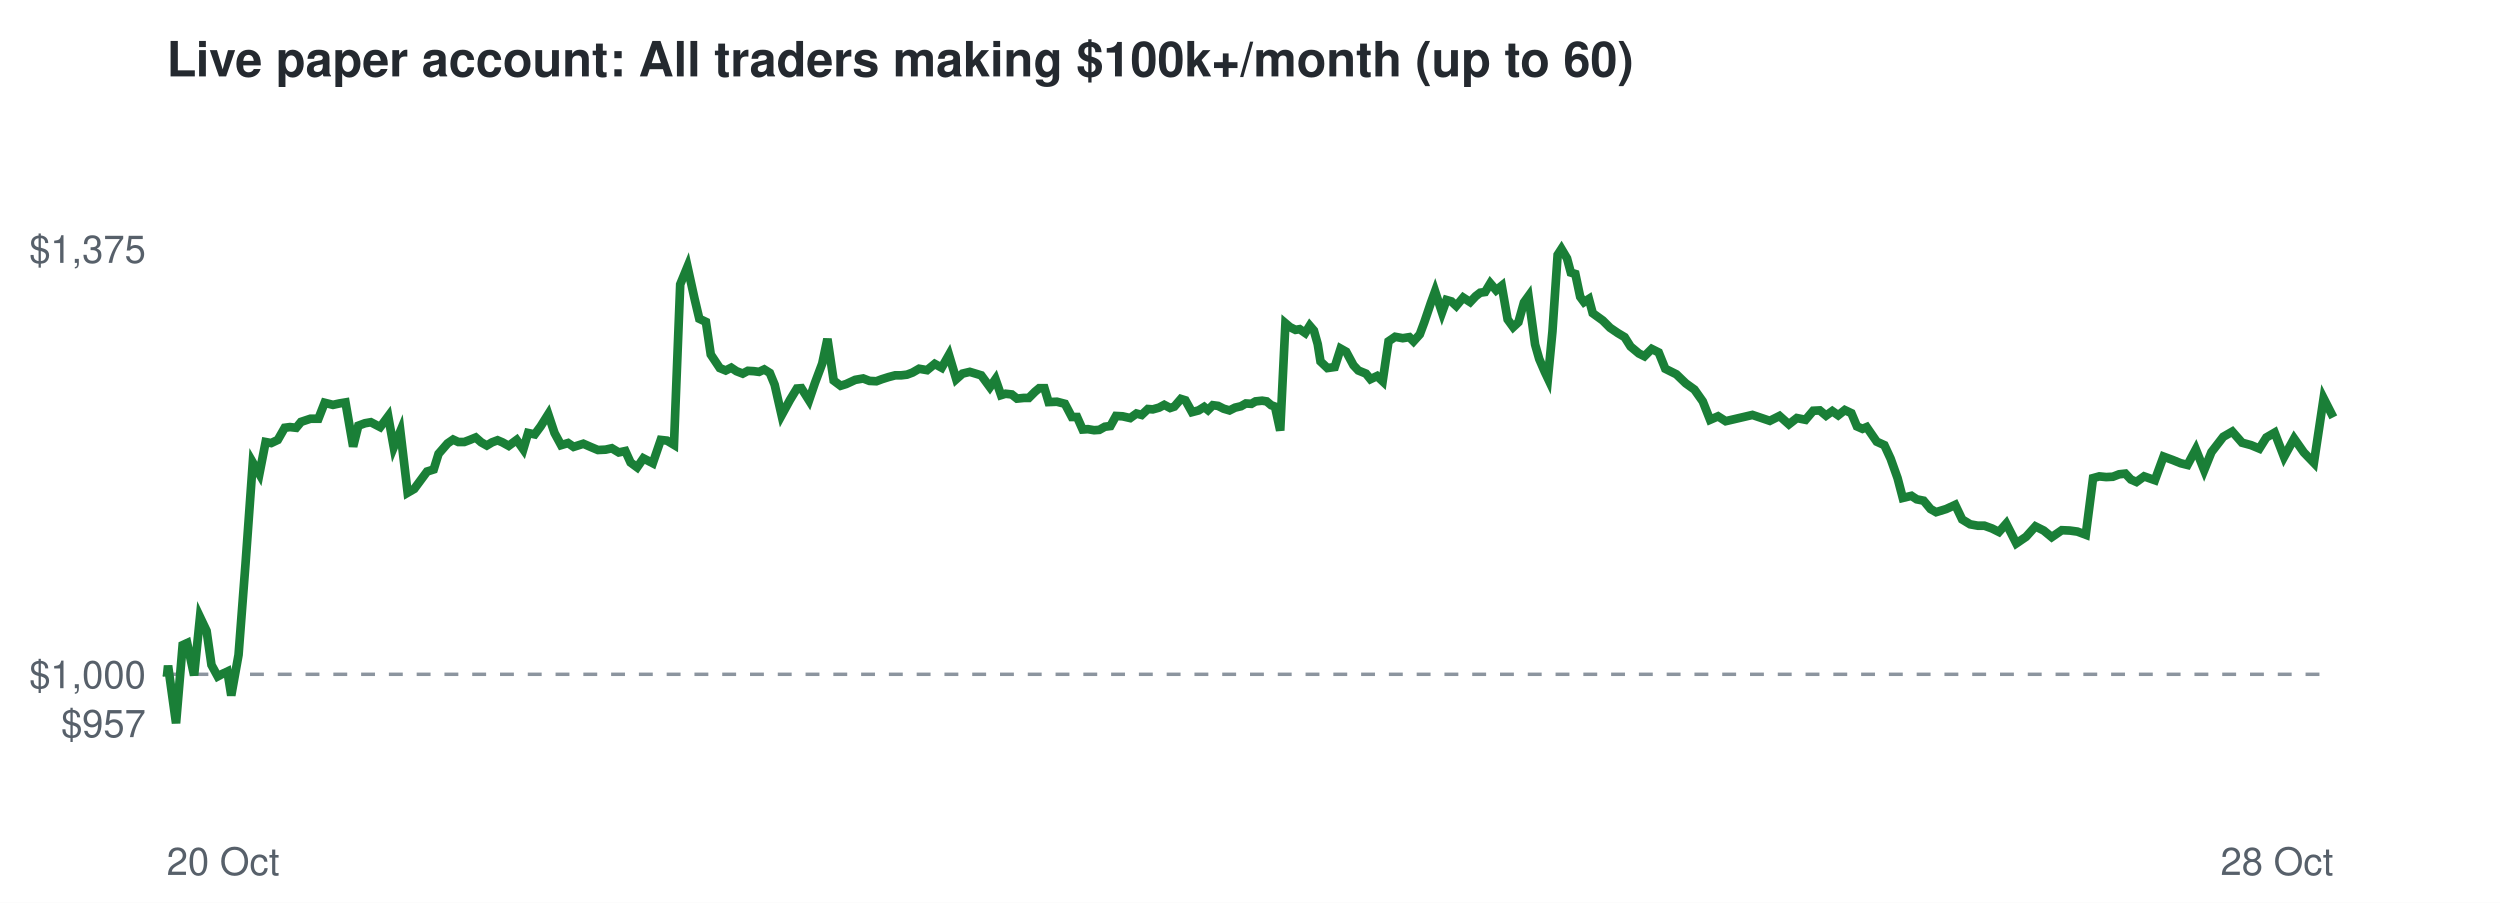
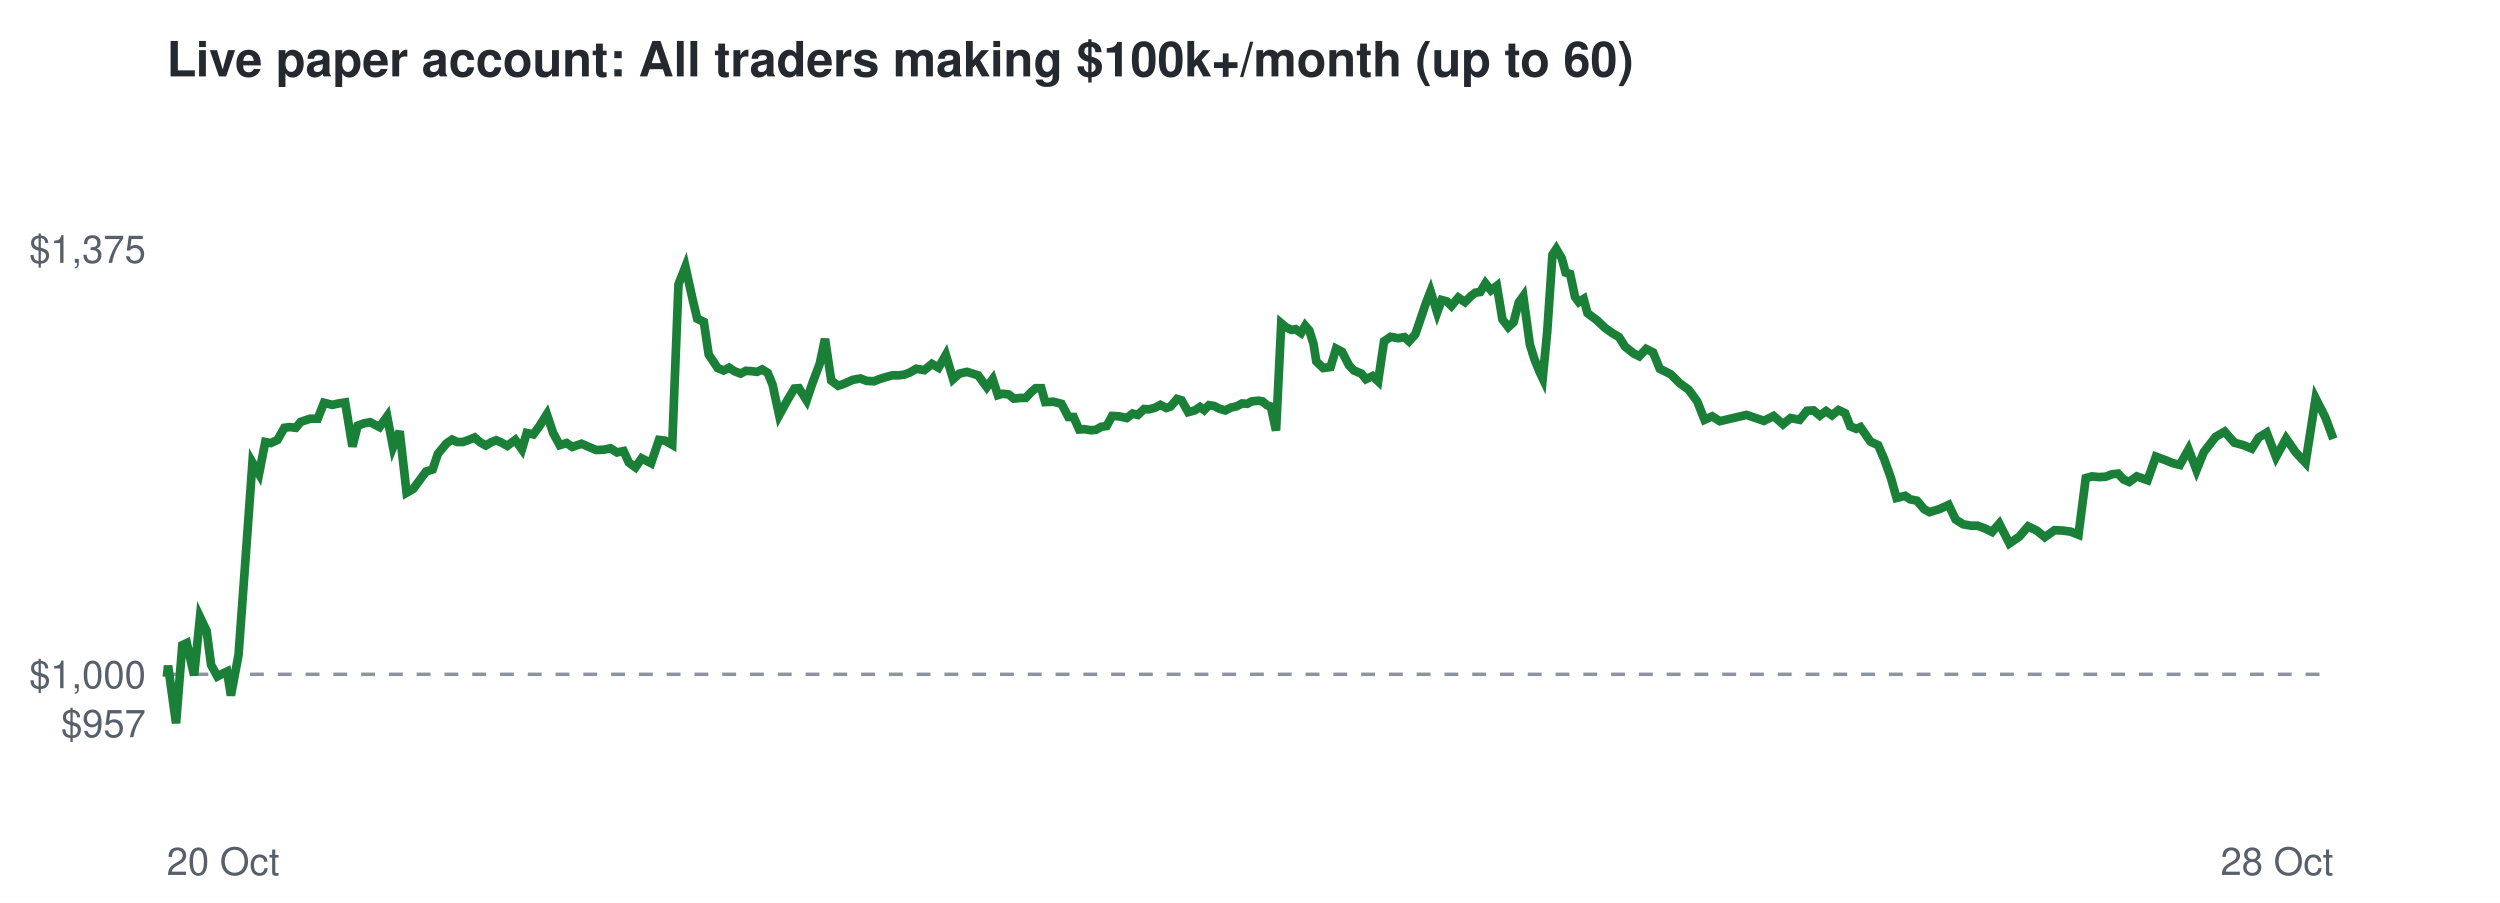
<svg xmlns="http://www.w3.org/2000/svg" viewBox="0 0 720 260" font-family="Helvetica,Arial,sans-serif">
  <rect width="720" height="260" fill="#ffffff" />
  <text x="48" y="22" font-size="14" font-weight="bold" fill="#24292f">Live paper account: All traders making $100k+/month (up to 60)</text>
  <line x1="48" x2="672" y1="194.2" y2="194.2" stroke="#8c959f" stroke-dasharray="4 4" />
  <text x="42" y="212.3" font-size="11" text-anchor="end" fill="#57606a">$957</text>
  <text x="42" y="198.2" font-size="11" text-anchor="end" fill="#57606a">$1,000</text>
  <text x="42" y="75.7" font-size="11" text-anchor="end" fill="#57606a">$1,375</text>
  <text x="48" y="252" font-size="11" fill="#57606a">20 Oct</text>
  <text x="672" y="252" font-size="11" text-anchor="end" fill="#57606a">28 Oct</text>
-   <polyline points="48.0,194.2 48.1,194.6 48.4,191.7 50.7,208.3 52.6,185.8 53.9,185.2 55.9,194.5 57.6,177.7 59.5,181.7 60.9,191.5 62.7,194.8 64.0,194.1 65.5,193.4 66.6,200.3 68.7,188.6 70.7,162.5 72.8,133.2 74.7,136.5 76.5,127.3 78.1,127.6 80.0,126.7 82.0,123.2 83.5,123.0 85.3,123.2 86.7,121.5 89.4,120.6 91.7,120.6 93.5,116.0 95.9,116.6 97.7,116.2 99.5,115.9 101.7,128.6 103.2,122.6 105.1,121.9 106.8,121.6 109.5,123.0 111.8,119.9 113.4,128.8 115.3,124.2 117.4,141.9 119.3,140.8 121.3,138.1 123.0,135.8 124.9,135.2 126.3,130.7 128.9,127.7 130.5,126.6 132.0,127.3 133.7,127.3 135.3,126.7 137.0,126.0 138.6,127.4 140.2,128.3 141.7,127.4 143.3,126.8 144.7,127.4 146.5,128.4 148.8,126.7 150.7,129.4 152.1,124.7 154.0,125.1 155.7,122.8 157.9,119.3 159.7,124.7 161.6,128.2 163.6,127.6 165.2,128.7 168.0,127.8 170.3,128.8 172.2,129.6 174.4,129.5 176.2,129.1 178.2,130.3 180.1,129.9 181.6,133.2 183.5,134.6 185.3,132.0 188.0,133.4 190.3,126.7 192.1,126.9 194.1,128.1 195.9,81.9 198.0,76.8 200.0,85.9 201.4,91.8 203.3,92.7 204.7,102.1 207.3,106.0 209.0,106.7 210.6,105.9 212.1,106.9 213.9,107.6 215.4,106.8 217.1,106.9 218.6,107.1 220.1,106.4 221.7,107.4 223.1,110.8 225.1,119.6 227.5,115.2 229.5,111.9 230.8,111.8 233.0,115.3 234.7,110.3 236.8,104.7 238.3,97.6 240.1,109.6 242.1,111.1 243.7,110.6 246.3,109.4 248.6,109.0 250.4,109.7 252.4,109.8 254.0,109.2 255.9,108.6 257.8,108.1 259.5,108.1 261.2,107.9 262.8,107.3 264.7,106.2 267.0,106.6 269.2,104.8 271.2,105.9 273.3,102.2 275.4,109.2 277.2,107.6 279.3,107.1 281.3,107.7 282.6,108.1 285.1,111.5 286.7,109.2 288.3,113.8 289.6,113.4 291.4,113.6 292.9,114.8 294.9,114.6 296.3,114.6 298.1,112.8 299.3,111.8 300.8,111.8 302.0,115.8 304.4,115.7 306.7,116.3 308.7,120.1 310.2,120.1 311.8,123.7 313.3,123.6 315.1,123.9 316.6,123.8 318.2,122.9 319.8,122.7 321.4,119.8 323.3,119.9 325.5,120.4 327.3,119.1 328.8,119.5 330.6,117.8 332.0,117.9 333.8,117.4 335.3,116.6 337.0,117.5 338.2,117.1 340.1,114.9 341.4,115.3 343.3,118.7 345.2,118.2 346.8,117.2 347.9,118.1 349.3,116.7 350.8,116.9 352.4,117.7 354.1,118.2 355.7,117.4 357.4,117.0 358.8,116.2 360.4,116.3 361.6,115.6 363.5,115.4 364.8,115.6 366.1,116.7 367.2,117.1 368.7,124.0 370.2,93.1 371.5,94.2 373.1,95.0 374.3,94.8 375.9,95.9 377.2,93.8 378.4,95.2 379.5,99.1 380.3,104.1 382.3,106.0 384.4,105.7 386.1,100.4 387.7,101.3 389.8,105.2 391.2,106.7 393.4,107.6 394.7,109.2 396.6,108.3 398.2,109.8 399.9,98.3 401.8,97.0 404.0,97.4 405.9,97.1 407.1,98.3 408.9,96.3 410.2,92.8 412.1,87.2 413.3,83.9 415.3,90.0 416.6,86.4 418.0,86.8 419.4,88.1 421.4,85.7 423.4,87.0 425.0,85.3 426.3,84.3 427.7,84.1 429.2,81.6 430.9,83.6 432.5,82.3 434.2,92.0 435.8,94.2 437.3,92.8 438.9,87.1 440.2,85.3 442.1,99.2 443.3,103.4 444.9,107.1 445.8,109.0 447.1,95.5 448.6,73.4 449.7,71.7 451.3,74.4 452.4,78.5 453.7,78.9 455.1,85.5 456.2,87.0 457.6,86.1 458.7,90.2 461.6,92.3 463.7,94.4 465.9,95.9 467.9,97.1 469.6,99.8 472.0,101.8 473.6,102.6 475.7,100.5 477.7,101.5 479.6,106.2 482.8,107.8 485.5,110.4 488.0,112.2 490.4,115.6 492.5,120.9 494.8,119.9 497.0,121.3 504.7,119.5 509.7,121.2 512.5,119.8 515.2,122.2 517.5,120.4 520.0,120.9 522.2,118.3 524.1,118.2 525.9,119.7 527.7,118.4 529.4,119.6 531.3,118.1 533.2,119.0 534.8,122.8 536.4,123.5 537.6,123.0 540.5,127.2 542.7,128.2 544.5,132.1 546.5,137.7 548.0,143.4 550.5,142.8 552.0,143.8 554.0,144.2 556.0,146.6 557.6,147.5 560.5,146.6 563.1,145.4 565.1,149.6 567.4,151.0 569.6,151.4 571.5,151.4 573.7,152.2 575.7,153.2 577.8,150.8 580.7,156.5 583.5,154.6 586.2,151.6 588.6,152.8 590.9,154.7 593.8,152.7 596.1,152.8 598.3,153.1 600.7,154.0 602.8,137.7 604.6,137.2 606.6,137.4 608.5,137.3 610.3,136.6 612.1,136.4 613.7,138.1 615.3,138.8 617.5,137.2 620.6,138.3 623.1,131.5 625.8,132.5 628.0,133.4 630.0,133.9 632.4,129.4 634.8,135.4 636.9,130.2 640.3,125.8 642.9,124.3 645.7,127.5 648.3,128.2 650.7,129.2 652.7,126.0 655.1,124.6 657.8,131.6 660.7,126.3 663.5,130.3 666.4,133.3 669.2,114.7 672.0,120.2" fill="none" stroke="#1a7f37" stroke-width="2.5" />
+   <polyline points="48.0,194.2 48.1,194.6 48.4,191.7 50.7,208.3 52.5,185.8 53.8,185.2 55.9,194.5 57.6,177.7 59.5,181.7 60.8,191.5 62.6,194.8 63.9,194.1 65.4,193.4 66.5,200.3 68.7,188.6 70.6,162.5 72.7,133.2 74.6,136.5 76.4,127.3 78.0,127.6 79.9,126.7 81.9,123.2 83.4,123.0 85.2,123.2 86.6,121.5 89.3,120.6 91.5,120.6 93.3,116.0 95.7,116.6 97.5,116.2 99.4,115.9 101.5,128.6 103.0,122.6 104.9,121.9 106.6,121.6 109.3,123.0 111.5,119.9 113.2,128.8 115.1,124.2 117.1,141.9 119.0,140.8 121.0,138.1 122.7,135.8 124.6,135.2 126.1,130.7 128.6,127.7 130.2,126.6 131.7,127.3 133.3,127.3 135.0,126.7 136.7,126.0 138.3,127.4 139.9,128.3 141.4,127.4 142.9,126.8 144.3,127.4 146.1,128.4 148.4,126.7 150.3,129.4 151.7,124.7 153.6,125.1 155.3,122.8 157.5,119.3 159.3,124.7 161.2,128.2 163.2,127.6 164.8,128.7 167.5,127.8 169.8,128.8 171.7,129.6 174.0,129.5 175.8,129.1 177.7,130.3 179.6,129.9 181.1,133.2 183.0,134.6 184.8,132.0 187.5,133.4 189.8,126.7 191.5,126.9 193.6,128.1 195.4,81.9 197.4,76.8 199.4,85.9 200.8,91.8 202.7,92.7 204.1,102.1 206.7,106.0 208.4,106.7 210.0,105.9 211.5,106.9 213.3,107.6 214.8,106.8 216.5,106.9 218.0,107.1 219.5,106.4 221.1,107.4 222.5,110.8 224.4,119.6 226.8,115.2 228.8,111.9 230.1,111.8 232.3,115.3 234.0,110.3 236.1,104.7 237.6,97.6 239.4,109.6 241.4,111.1 242.9,110.6 245.6,109.4 247.8,109.0 249.6,109.7 251.7,109.8 253.2,109.2 255.1,108.6 257.0,108.1 258.7,108.1 260.4,107.9 262.0,107.3 263.9,106.2 266.2,106.6 268.4,104.8 270.3,105.9 272.4,102.2 274.5,109.2 276.3,107.6 278.5,107.1 280.4,107.7 281.7,108.1 284.2,111.5 285.9,109.2 287.4,113.8 288.7,113.4 290.5,113.6 292.0,114.8 294.0,114.6 295.4,114.6 297.1,112.8 298.3,111.8 299.9,111.8 301.0,115.8 303.4,115.7 305.7,116.3 307.7,120.1 309.2,120.1 310.8,123.7 312.3,123.6 314.1,123.9 315.6,123.8 317.2,122.9 318.7,122.7 320.3,119.8 322.3,119.9 324.5,120.4 326.2,119.1 327.7,119.5 329.5,117.8 330.9,117.9 332.7,117.4 334.2,116.6 335.9,117.5 337.1,117.1 339.0,114.9 340.3,115.3 342.2,118.7 344.1,118.2 345.6,117.2 346.8,118.1 348.2,116.7 349.6,116.9 351.2,117.7 352.9,118.2 354.5,117.4 356.2,117.0 357.7,116.2 359.2,116.3 360.5,115.6 362.4,115.4 363.6,115.6 364.9,116.7 366.0,117.1 367.5,124.0 369.0,93.1 370.3,94.2 371.9,95.0 373.1,94.8 374.7,95.9 375.9,93.8 377.1,95.2 378.3,99.1 379.1,104.1 381.1,106.0 383.2,105.7 384.8,100.4 386.5,101.3 388.5,105.2 389.9,106.7 392.1,107.6 393.4,109.2 395.3,108.3 396.9,109.8 398.6,98.3 400.5,97.0 402.7,97.4 404.5,97.1 405.8,98.3 407.6,96.3 408.8,92.8 410.7,87.2 412.0,83.9 413.9,90.0 415.2,86.4 416.7,86.8 418.0,88.1 420.0,85.7 421.9,87.0 423.6,85.3 424.9,84.3 426.3,84.1 427.8,81.6 429.4,83.6 431.1,82.3 432.7,92.0 434.4,94.2 435.9,92.8 437.4,87.1 438.7,85.3 440.6,99.2 441.9,103.4 443.4,107.1 444.3,109.0 445.6,95.5 447.1,73.4 448.2,71.7 449.8,74.4 450.9,78.5 452.2,78.9 453.6,85.5 454.7,87.0 456.1,86.1 457.2,90.2 460.0,92.3 462.2,94.4 464.3,95.9 466.3,97.1 468.0,99.8 470.5,101.8 472.1,102.6 474.1,100.5 476.1,101.5 478.0,106.2 481.2,107.8 483.8,110.4 486.3,112.2 488.8,115.6 490.9,120.9 493.1,119.9 495.3,121.3 503.0,119.5 508.0,121.2 510.8,119.8 513.5,122.2 515.7,120.4 518.3,120.9 520.4,118.3 522.3,118.2 524.1,119.7 525.9,118.4 527.6,119.6 529.5,118.1 531.4,119.0 532.9,122.8 534.6,123.5 535.8,123.0 538.7,127.2 540.9,128.2 542.6,132.1 544.6,137.7 546.2,143.4 548.7,142.8 550.1,143.8 552.1,144.2 554.1,146.6 555.7,147.5 558.6,146.6 561.2,145.4 563.2,149.6 565.4,151.0 567.7,151.4 569.5,151.4 571.7,152.2 573.7,153.2 575.8,150.8 578.7,156.5 581.5,154.6 584.1,151.6 586.6,152.8 588.9,154.7 591.7,152.7 594.0,152.8 596.3,153.1 598.6,154.0 600.7,137.7 602.5,137.2 604.5,137.4 606.4,137.3 608.2,136.6 610.0,136.4 611.6,138.1 613.2,138.8 615.4,137.2 618.5,138.3 620.9,131.5 623.6,132.5 625.8,133.4 627.8,133.9 630.3,129.4 632.6,135.4 634.7,130.2 638.1,125.8 640.7,124.3 643.5,127.5 646.1,128.2 648.5,129.2 650.5,126.0 652.8,124.6 655.5,131.6 658.4,126.3 661.2,130.3 664.0,133.3 666.9,114.7 669.7,120.2 672.0,126.4" fill="none" stroke="#1a7f37" stroke-width="2.5" />
</svg>
